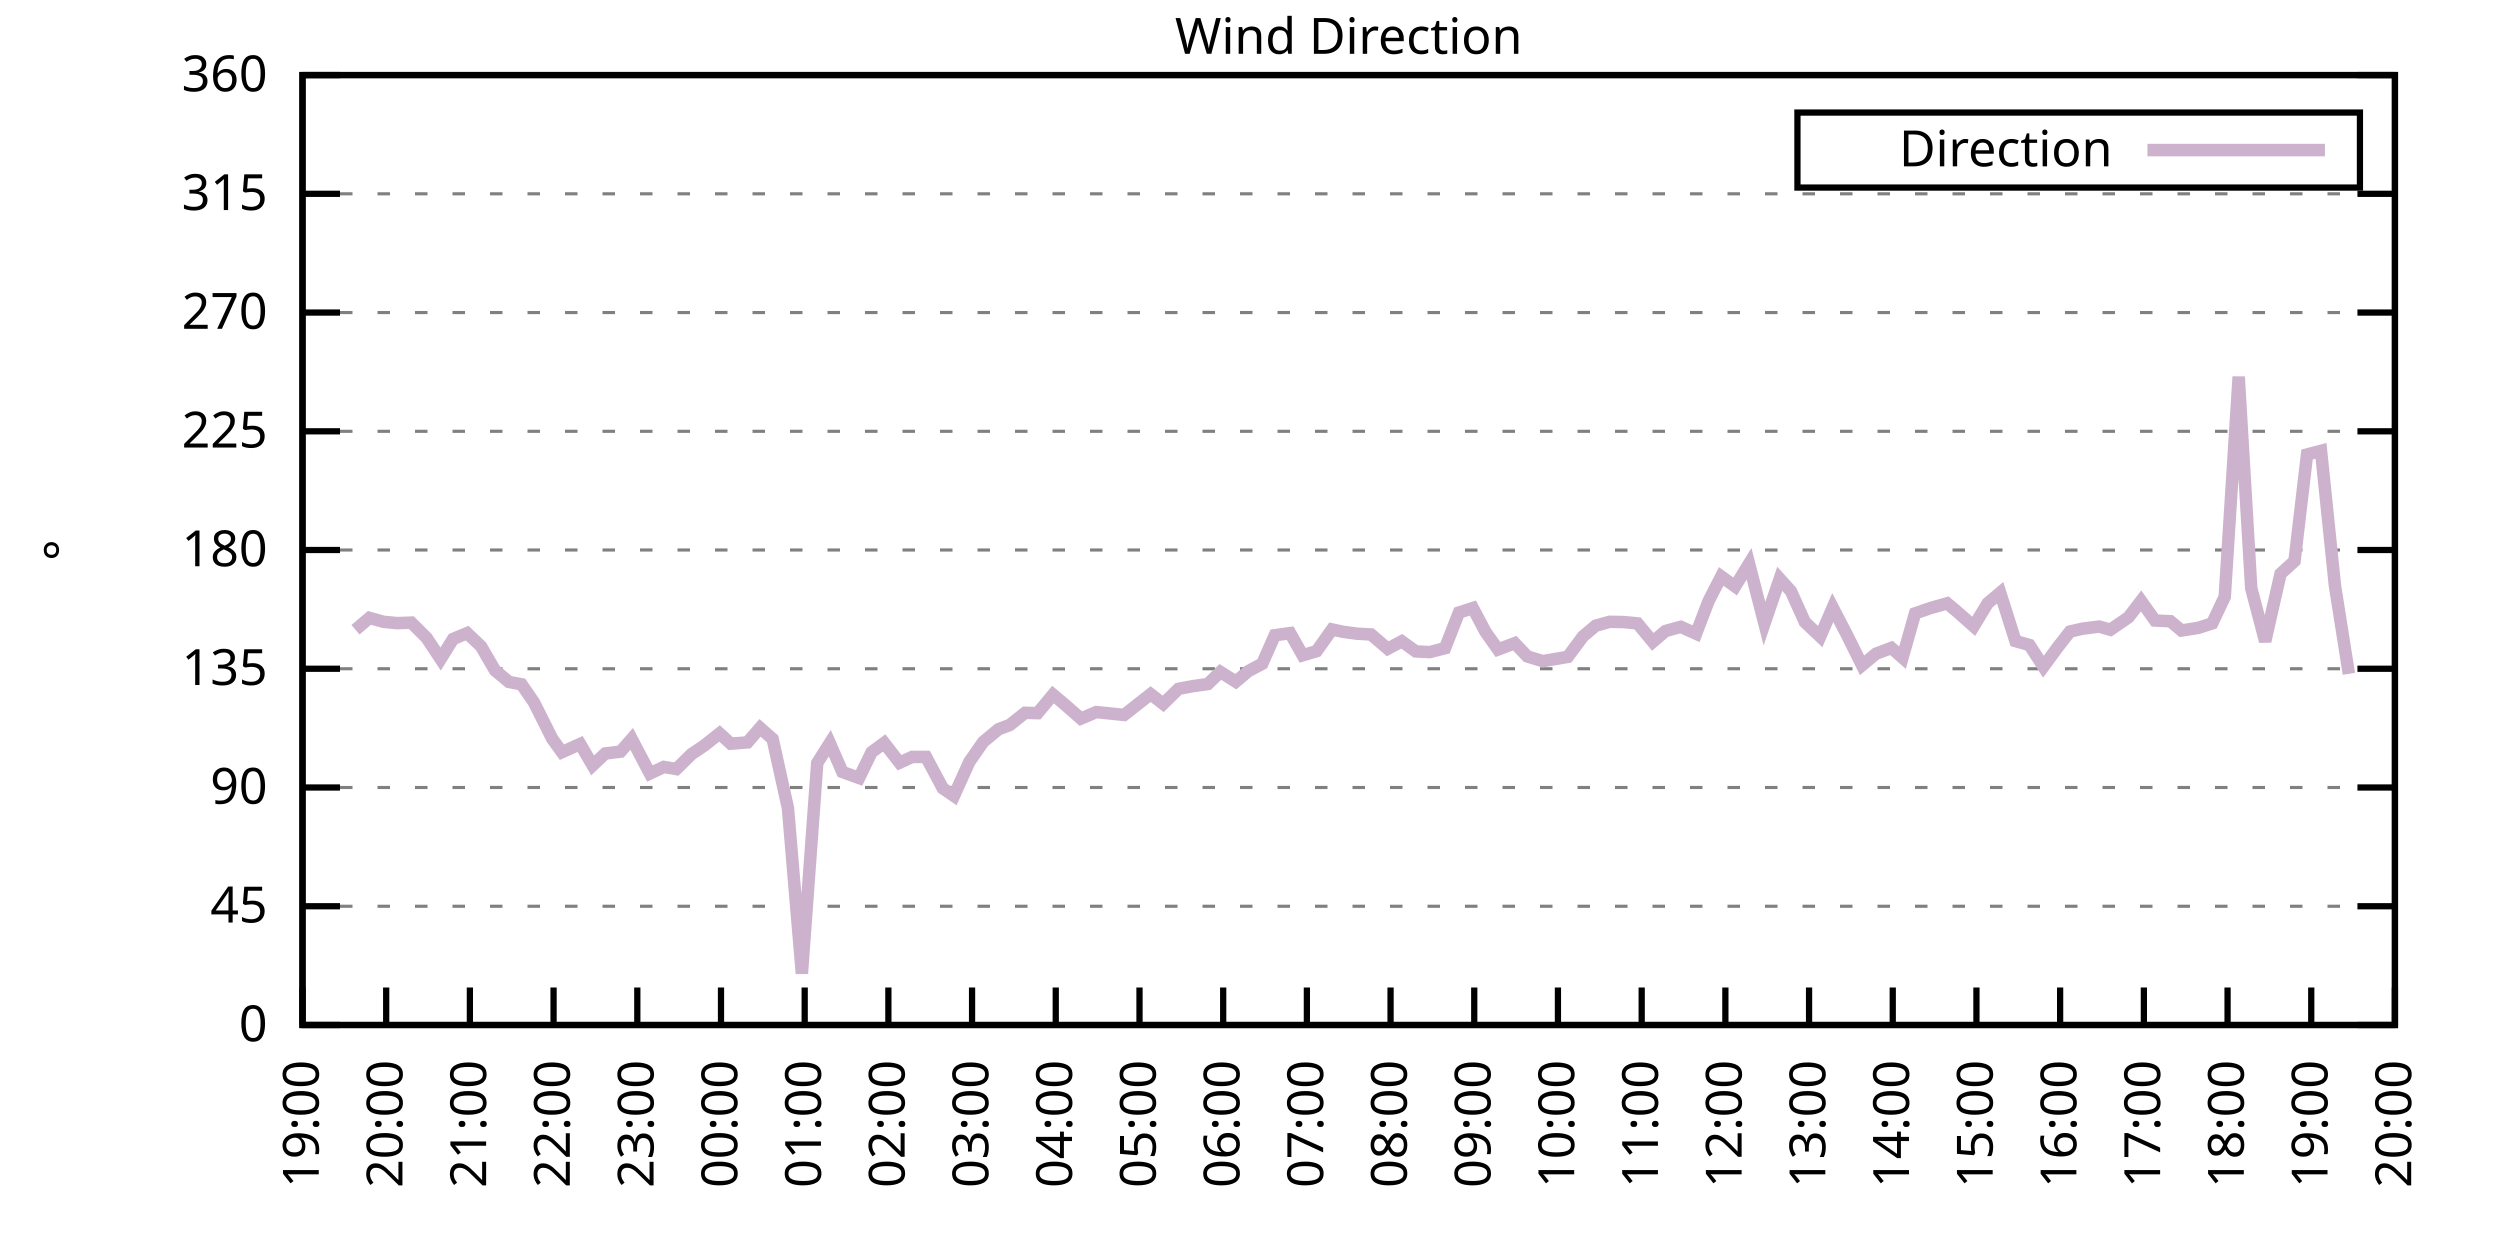
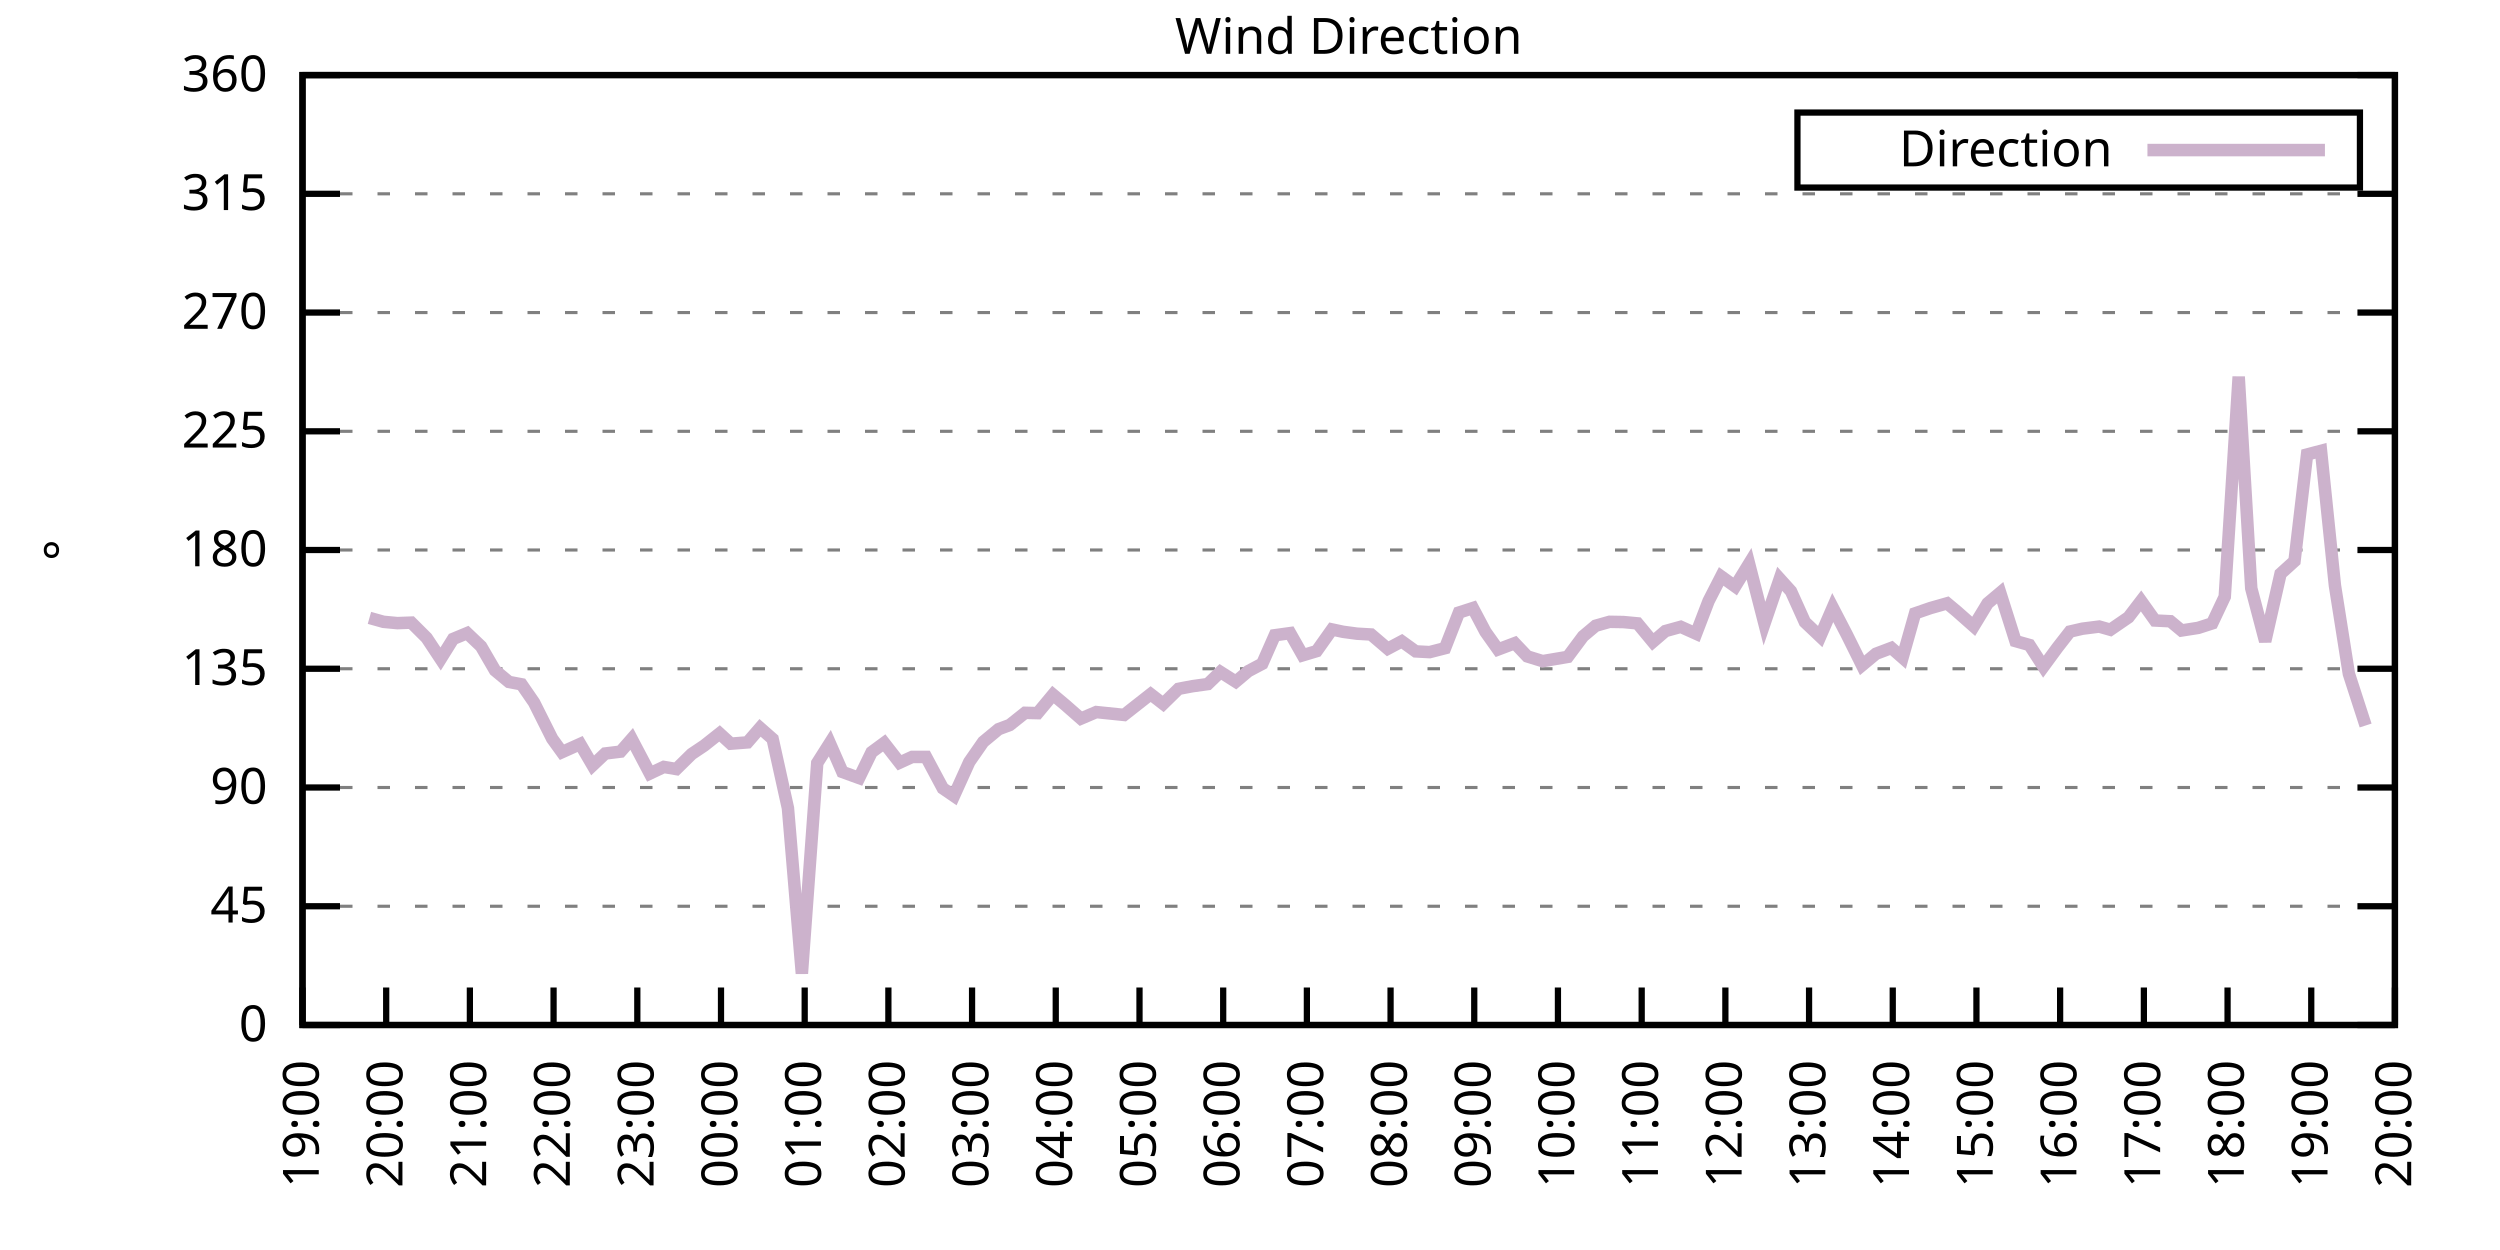
<svg xmlns="http://www.w3.org/2000/svg" xmlns:xlink="http://www.w3.org/1999/xlink" width="400" height="200" viewBox="0 0 400 200">
  <g id="gnuplot_canvas">
    <rect x="0" y="0" width="400" height="200" fill="none" />
    <defs>
      <circle id="gpDot" r="0.5" stroke-width="0.5" stroke="currentColor" />
      <path id="gpPt0" stroke-width="0.333" stroke="currentColor" d="M-1,0 h2 M0,-1 v2" />
      <path id="gpPt1" stroke-width="0.333" stroke="currentColor" d="M-1,-1 L1,1 M1,-1 L-1,1" />
      <path id="gpPt2" stroke-width="0.333" stroke="currentColor" d="M-1,0 L1,0 M0,-1 L0,1 M-1,-1 L1,1 M-1,1 L1,-1" />
      <rect id="gpPt3" stroke-width="0.333" stroke="currentColor" x="-1" y="-1" width="2" height="2" />
      <rect id="gpPt4" stroke-width="0.333" stroke="currentColor" fill="currentColor" x="-1" y="-1" width="2" height="2" />
      <circle id="gpPt5" stroke-width="0.333" stroke="currentColor" cx="0" cy="0" r="1" />
      <use xlink:href="#gpPt5" id="gpPt6" fill="currentColor" stroke="none" />
      <path id="gpPt7" stroke-width="0.333" stroke="currentColor" d="M0,-1.33 L-1.33,0.67 L1.33,0.67 z" />
      <use xlink:href="#gpPt7" id="gpPt8" fill="currentColor" stroke="none" />
      <use xlink:href="#gpPt7" id="gpPt9" stroke="currentColor" transform="rotate(180)" />
      <use xlink:href="#gpPt9" id="gpPt10" fill="currentColor" stroke="none" />
      <use xlink:href="#gpPt3" id="gpPt11" stroke="currentColor" transform="rotate(45)" />
      <use xlink:href="#gpPt11" id="gpPt12" fill="currentColor" stroke="none" />
      <path id="gpPt13" stroke-width="0.333" stroke="currentColor" d="M0,1.330 L1.265,0.411 L0.782,-1.067 L-0.782,-1.076 L-1.265,0.411 z" />
      <use xlink:href="#gpPt13" id="gpPt14" fill="currentColor" stroke="none" />
      <filter id="textbox" filterUnits="objectBoundingBox" x="0" y="0" height="1" width="1">
        <feFlood flood-color="white" flood-opacity="1" result="bgnd" />
        <feComposite in="SourceGraphic" in2="bgnd" operator="atop" />
      </filter>
      <filter id="greybox" filterUnits="objectBoundingBox" x="0" y="0" height="1" width="1">
        <feFlood flood-color="lightgrey" flood-opacity="1" result="grey" />
        <feComposite in="SourceGraphic" in2="grey" operator="atop" />
      </filter>
    </defs>
    <g fill="none" color="white" stroke="currentColor" stroke-width="1.00" stroke-linecap="butt" stroke-linejoin="miter">
</g>
    <g fill="none" color="black" stroke="currentColor" stroke-width="1.00" stroke-linecap="butt" stroke-linejoin="miter">
      <g stroke="none" shape-rendering="crispEdges">
        <polygon fill="rgb(255, 255, 255)" points="48.40,164.00 383.18,164.00 383.18,12.02 48.40,12.02 " />
      </g>
    </g>
    <g fill="none" color="black" stroke="currentColor" stroke-width="1.00" stroke-linecap="butt" stroke-linejoin="miter">
</g>
    <g fill="none" color="black" stroke="black" stroke-width="0.50" stroke-linecap="butt" stroke-linejoin="miter">
</g>
    <g fill="none" color="gray" stroke="currentColor" stroke-width="0.50" stroke-linecap="butt" stroke-linejoin="miter">
      <path stroke="gray" stroke-dasharray="2,4" class="gridline" d="M48.40,164.00 L383.19,164.00  " />
    </g>
    <g fill="none" color="gray" stroke="gray" stroke-width="1.00" stroke-linecap="butt" stroke-linejoin="miter">
</g>
    <g fill="none" color="black" stroke="currentColor" stroke-width="1.00" stroke-linecap="butt" stroke-linejoin="miter">
      <path stroke="black" d="M48.40,164.00 L54.40,164.00 M383.19,164.00 L377.19,164.00  " />
      <g transform="translate(42.80,166.60)" stroke="none" fill="black" font-family="Sans" font-size="8.00" text-anchor="end">
        <text>
          <tspan font-family="Sans"> 0</tspan>
        </text>
      </g>
    </g>
    <g fill="none" color="black" stroke="currentColor" stroke-width="1.00" stroke-linecap="butt" stroke-linejoin="miter">
</g>
    <g fill="none" color="black" stroke="black" stroke-width="0.50" stroke-linecap="butt" stroke-linejoin="miter">
</g>
    <g fill="none" color="gray" stroke="currentColor" stroke-width="0.50" stroke-linecap="butt" stroke-linejoin="miter">
      <path stroke="gray" stroke-dasharray="2,4" class="gridline" d="M48.40,145.00 L383.19,145.00  " />
    </g>
    <g fill="none" color="gray" stroke="gray" stroke-width="1.00" stroke-linecap="butt" stroke-linejoin="miter">
</g>
    <g fill="none" color="black" stroke="currentColor" stroke-width="1.00" stroke-linecap="butt" stroke-linejoin="miter">
      <path stroke="black" d="M48.40,145.00 L54.40,145.00 M383.19,145.00 L377.19,145.00  " />
      <g transform="translate(42.80,147.60)" stroke="none" fill="black" font-family="Sans" font-size="8.00" text-anchor="end">
        <text>
          <tspan font-family="Sans"> 45</tspan>
        </text>
      </g>
    </g>
    <g fill="none" color="black" stroke="currentColor" stroke-width="1.00" stroke-linecap="butt" stroke-linejoin="miter">
</g>
    <g fill="none" color="black" stroke="black" stroke-width="0.50" stroke-linecap="butt" stroke-linejoin="miter">
</g>
    <g fill="none" color="gray" stroke="currentColor" stroke-width="0.50" stroke-linecap="butt" stroke-linejoin="miter">
      <path stroke="gray" stroke-dasharray="2,4" class="gridline" d="M48.40,126.00 L383.19,126.00  " />
    </g>
    <g fill="none" color="gray" stroke="gray" stroke-width="1.00" stroke-linecap="butt" stroke-linejoin="miter">
</g>
    <g fill="none" color="black" stroke="currentColor" stroke-width="1.00" stroke-linecap="butt" stroke-linejoin="miter">
      <path stroke="black" d="M48.40,126.00 L54.40,126.00 M383.19,126.00 L377.19,126.00  " />
      <g transform="translate(42.80,128.60)" stroke="none" fill="black" font-family="Sans" font-size="8.00" text-anchor="end">
        <text>
          <tspan font-family="Sans"> 90</tspan>
        </text>
      </g>
    </g>
    <g fill="none" color="black" stroke="currentColor" stroke-width="1.00" stroke-linecap="butt" stroke-linejoin="miter">
</g>
    <g fill="none" color="black" stroke="black" stroke-width="0.50" stroke-linecap="butt" stroke-linejoin="miter">
</g>
    <g fill="none" color="gray" stroke="currentColor" stroke-width="0.50" stroke-linecap="butt" stroke-linejoin="miter">
      <path stroke="gray" stroke-dasharray="2,4" class="gridline" d="M48.40,107.00 L383.19,107.00  " />
    </g>
    <g fill="none" color="gray" stroke="gray" stroke-width="1.00" stroke-linecap="butt" stroke-linejoin="miter">
</g>
    <g fill="none" color="black" stroke="currentColor" stroke-width="1.00" stroke-linecap="butt" stroke-linejoin="miter">
      <path stroke="black" d="M48.40,107.00 L54.40,107.00 M383.19,107.00 L377.19,107.00  " />
      <g transform="translate(42.80,109.60)" stroke="none" fill="black" font-family="Sans" font-size="8.00" text-anchor="end">
        <text>
          <tspan font-family="Sans"> 135</tspan>
        </text>
      </g>
    </g>
    <g fill="none" color="black" stroke="currentColor" stroke-width="1.00" stroke-linecap="butt" stroke-linejoin="miter">
</g>
    <g fill="none" color="black" stroke="black" stroke-width="0.50" stroke-linecap="butt" stroke-linejoin="miter">
</g>
    <g fill="none" color="gray" stroke="currentColor" stroke-width="0.50" stroke-linecap="butt" stroke-linejoin="miter">
      <path stroke="gray" stroke-dasharray="2,4" class="gridline" d="M48.40,88.00 L383.19,88.00  " />
    </g>
    <g fill="none" color="gray" stroke="gray" stroke-width="1.00" stroke-linecap="butt" stroke-linejoin="miter">
</g>
    <g fill="none" color="black" stroke="currentColor" stroke-width="1.00" stroke-linecap="butt" stroke-linejoin="miter">
      <path stroke="black" d="M48.40,88.00 L54.40,88.00 M383.19,88.00 L377.19,88.00  " />
      <g transform="translate(42.80,90.60)" stroke="none" fill="black" font-family="Sans" font-size="8.00" text-anchor="end">
        <text>
          <tspan font-family="Sans"> 180</tspan>
        </text>
      </g>
    </g>
    <g fill="none" color="black" stroke="currentColor" stroke-width="1.00" stroke-linecap="butt" stroke-linejoin="miter">
</g>
    <g fill="none" color="black" stroke="black" stroke-width="0.50" stroke-linecap="butt" stroke-linejoin="miter">
</g>
    <g fill="none" color="gray" stroke="currentColor" stroke-width="0.50" stroke-linecap="butt" stroke-linejoin="miter">
      <path stroke="gray" stroke-dasharray="2,4" class="gridline" d="M48.40,69.01 L383.19,69.01  " />
    </g>
    <g fill="none" color="gray" stroke="gray" stroke-width="1.00" stroke-linecap="butt" stroke-linejoin="miter">
</g>
    <g fill="none" color="black" stroke="currentColor" stroke-width="1.00" stroke-linecap="butt" stroke-linejoin="miter">
      <path stroke="black" d="M48.40,69.01 L54.40,69.01 M383.19,69.01 L377.19,69.01  " />
      <g transform="translate(42.80,71.61)" stroke="none" fill="black" font-family="Sans" font-size="8.00" text-anchor="end">
        <text>
          <tspan font-family="Sans"> 225</tspan>
        </text>
      </g>
    </g>
    <g fill="none" color="black" stroke="currentColor" stroke-width="1.00" stroke-linecap="butt" stroke-linejoin="miter">
</g>
    <g fill="none" color="black" stroke="black" stroke-width="0.50" stroke-linecap="butt" stroke-linejoin="miter">
</g>
    <g fill="none" color="gray" stroke="currentColor" stroke-width="0.50" stroke-linecap="butt" stroke-linejoin="miter">
      <path stroke="gray" stroke-dasharray="2,4" class="gridline" d="M48.40,50.01 L383.19,50.01  " />
    </g>
    <g fill="none" color="gray" stroke="gray" stroke-width="1.00" stroke-linecap="butt" stroke-linejoin="miter">
</g>
    <g fill="none" color="black" stroke="currentColor" stroke-width="1.00" stroke-linecap="butt" stroke-linejoin="miter">
      <path stroke="black" d="M48.40,50.01 L54.40,50.01 M383.19,50.01 L377.19,50.01  " />
      <g transform="translate(42.80,52.61)" stroke="none" fill="black" font-family="Sans" font-size="8.00" text-anchor="end">
        <text>
          <tspan font-family="Sans"> 270</tspan>
        </text>
      </g>
    </g>
    <g fill="none" color="black" stroke="currentColor" stroke-width="1.00" stroke-linecap="butt" stroke-linejoin="miter">
</g>
    <g fill="none" color="black" stroke="black" stroke-width="0.50" stroke-linecap="butt" stroke-linejoin="miter">
</g>
    <g fill="none" color="gray" stroke="currentColor" stroke-width="0.50" stroke-linecap="butt" stroke-linejoin="miter">
      <path stroke="gray" stroke-dasharray="2,4" class="gridline" d="M48.40,31.01 L383.19,31.01  " />
    </g>
    <g fill="none" color="gray" stroke="gray" stroke-width="1.00" stroke-linecap="butt" stroke-linejoin="miter">
</g>
    <g fill="none" color="black" stroke="currentColor" stroke-width="1.00" stroke-linecap="butt" stroke-linejoin="miter">
      <path stroke="black" d="M48.40,31.01 L54.40,31.01 M383.19,31.01 L377.19,31.01  " />
      <g transform="translate(42.80,33.61)" stroke="none" fill="black" font-family="Sans" font-size="8.00" text-anchor="end">
        <text>
          <tspan font-family="Sans"> 315</tspan>
        </text>
      </g>
    </g>
    <g fill="none" color="black" stroke="currentColor" stroke-width="1.00" stroke-linecap="butt" stroke-linejoin="miter">
</g>
    <g fill="none" color="black" stroke="black" stroke-width="0.50" stroke-linecap="butt" stroke-linejoin="miter">
</g>
    <g fill="none" color="gray" stroke="currentColor" stroke-width="0.50" stroke-linecap="butt" stroke-linejoin="miter">
      <path stroke="gray" stroke-dasharray="2,4" class="gridline" d="M48.40,12.01 L383.19,12.01  " />
    </g>
    <g fill="none" color="gray" stroke="gray" stroke-width="1.00" stroke-linecap="butt" stroke-linejoin="miter">
</g>
    <g fill="none" color="black" stroke="currentColor" stroke-width="1.00" stroke-linecap="butt" stroke-linejoin="miter">
      <path stroke="black" d="M48.40,12.01 L54.40,12.01 M383.19,12.01 L377.19,12.01  " />
      <g transform="translate(42.80,14.61)" stroke="none" fill="black" font-family="Sans" font-size="8.00" text-anchor="end">
        <text>
          <tspan font-family="Sans"> 360</tspan>
        </text>
      </g>
    </g>
    <g fill="none" color="black" stroke="currentColor" stroke-width="1.00" stroke-linecap="butt" stroke-linejoin="miter">
      <path stroke="black" d="M48.40,164.00 L48.40,158.00  " />
      <g transform="translate(51.00,169.60) rotate(270.00)" stroke="none" fill="black" font-family="Sans" font-size="8.00" text-anchor="end">
        <text>
          <tspan font-family="Sans">19:00</tspan>
        </text>
      </g>
    </g>
    <g fill="none" color="black" stroke="currentColor" stroke-width="1.00" stroke-linecap="butt" stroke-linejoin="miter">
      <path stroke="black" d="M61.79,164.00 L61.79,158.00  " />
      <g transform="translate(64.39,169.60) rotate(270.00)" stroke="none" fill="black" font-family="Sans" font-size="8.00" text-anchor="end">
        <text>
          <tspan font-family="Sans">20:00</tspan>
        </text>
      </g>
    </g>
    <g fill="none" color="black" stroke="currentColor" stroke-width="1.00" stroke-linecap="butt" stroke-linejoin="miter">
      <path stroke="black" d="M75.18,164.00 L75.18,158.00  " />
      <g transform="translate(77.78,169.60) rotate(270.00)" stroke="none" fill="black" font-family="Sans" font-size="8.00" text-anchor="end">
        <text>
          <tspan font-family="Sans">21:00</tspan>
        </text>
      </g>
    </g>
    <g fill="none" color="black" stroke="currentColor" stroke-width="1.00" stroke-linecap="butt" stroke-linejoin="miter">
      <path stroke="black" d="M88.57,164.00 L88.57,158.00  " />
      <g transform="translate(91.17,169.60) rotate(270.00)" stroke="none" fill="black" font-family="Sans" font-size="8.00" text-anchor="end">
        <text>
          <tspan font-family="Sans">22:00</tspan>
        </text>
      </g>
    </g>
    <g fill="none" color="black" stroke="currentColor" stroke-width="1.00" stroke-linecap="butt" stroke-linejoin="miter">
      <path stroke="black" d="M101.97,164.00 L101.97,158.00  " />
      <g transform="translate(104.57,169.60) rotate(270.00)" stroke="none" fill="black" font-family="Sans" font-size="8.00" text-anchor="end">
        <text>
          <tspan font-family="Sans">23:00</tspan>
        </text>
      </g>
    </g>
    <g fill="none" color="black" stroke="currentColor" stroke-width="1.00" stroke-linecap="butt" stroke-linejoin="miter">
      <path stroke="black" d="M115.36,164.00 L115.36,158.00  " />
      <g transform="translate(117.96,169.60) rotate(270.00)" stroke="none" fill="black" font-family="Sans" font-size="8.00" text-anchor="end">
        <text>
          <tspan font-family="Sans">00:00</tspan>
        </text>
      </g>
    </g>
    <g fill="none" color="black" stroke="currentColor" stroke-width="1.00" stroke-linecap="butt" stroke-linejoin="miter">
      <path stroke="black" d="M128.75,164.00 L128.75,158.00  " />
      <g transform="translate(131.35,169.60) rotate(270.00)" stroke="none" fill="black" font-family="Sans" font-size="8.00" text-anchor="end">
        <text>
          <tspan font-family="Sans">01:00</tspan>
        </text>
      </g>
    </g>
    <g fill="none" color="black" stroke="currentColor" stroke-width="1.00" stroke-linecap="butt" stroke-linejoin="miter">
      <path stroke="black" d="M142.14,164.00 L142.14,158.00  " />
      <g transform="translate(144.74,169.60) rotate(270.00)" stroke="none" fill="black" font-family="Sans" font-size="8.00" text-anchor="end">
        <text>
          <tspan font-family="Sans">02:00</tspan>
        </text>
      </g>
    </g>
    <g fill="none" color="black" stroke="currentColor" stroke-width="1.00" stroke-linecap="butt" stroke-linejoin="miter">
      <path stroke="black" d="M155.53,164.00 L155.53,158.00  " />
      <g transform="translate(158.13,169.60) rotate(270.00)" stroke="none" fill="black" font-family="Sans" font-size="8.00" text-anchor="end">
        <text>
          <tspan font-family="Sans">03:00</tspan>
        </text>
      </g>
    </g>
    <g fill="none" color="black" stroke="currentColor" stroke-width="1.00" stroke-linecap="butt" stroke-linejoin="miter">
      <path stroke="black" d="M168.92,164.00 L168.92,158.00  " />
      <g transform="translate(171.52,169.60) rotate(270.00)" stroke="none" fill="black" font-family="Sans" font-size="8.00" text-anchor="end">
        <text>
          <tspan font-family="Sans">04:00</tspan>
        </text>
      </g>
    </g>
    <g fill="none" color="black" stroke="currentColor" stroke-width="1.00" stroke-linecap="butt" stroke-linejoin="miter">
      <path stroke="black" d="M182.32,164.00 L182.32,158.00  " />
      <g transform="translate(184.92,169.60) rotate(270.00)" stroke="none" fill="black" font-family="Sans" font-size="8.00" text-anchor="end">
        <text>
          <tspan font-family="Sans">05:00</tspan>
        </text>
      </g>
    </g>
    <g fill="none" color="black" stroke="currentColor" stroke-width="1.00" stroke-linecap="butt" stroke-linejoin="miter">
      <path stroke="black" d="M195.71,164.00 L195.71,158.00  " />
      <g transform="translate(198.31,169.60) rotate(270.00)" stroke="none" fill="black" font-family="Sans" font-size="8.00" text-anchor="end">
        <text>
          <tspan font-family="Sans">06:00</tspan>
        </text>
      </g>
    </g>
    <g fill="none" color="black" stroke="currentColor" stroke-width="1.00" stroke-linecap="butt" stroke-linejoin="miter">
      <path stroke="black" d="M209.10,164.00 L209.10,158.00  " />
      <g transform="translate(211.70,169.60) rotate(270.00)" stroke="none" fill="black" font-family="Sans" font-size="8.00" text-anchor="end">
        <text>
          <tspan font-family="Sans">07:00</tspan>
        </text>
      </g>
    </g>
    <g fill="none" color="black" stroke="currentColor" stroke-width="1.00" stroke-linecap="butt" stroke-linejoin="miter">
      <path stroke="black" d="M222.49,164.00 L222.49,158.00  " />
      <g transform="translate(225.09,169.60) rotate(270.00)" stroke="none" fill="black" font-family="Sans" font-size="8.00" text-anchor="end">
        <text>
          <tspan font-family="Sans">08:00</tspan>
        </text>
      </g>
    </g>
    <g fill="none" color="black" stroke="currentColor" stroke-width="1.00" stroke-linecap="butt" stroke-linejoin="miter">
      <path stroke="black" d="M235.88,164.00 L235.88,158.00  " />
      <g transform="translate(238.48,169.60) rotate(270.00)" stroke="none" fill="black" font-family="Sans" font-size="8.00" text-anchor="end">
        <text>
          <tspan font-family="Sans">09:00</tspan>
        </text>
      </g>
    </g>
    <g fill="none" color="black" stroke="currentColor" stroke-width="1.00" stroke-linecap="butt" stroke-linejoin="miter">
      <path stroke="black" d="M249.27,164.00 L249.27,158.00  " />
      <g transform="translate(251.87,169.60) rotate(270.00)" stroke="none" fill="black" font-family="Sans" font-size="8.00" text-anchor="end">
        <text>
          <tspan font-family="Sans">10:00</tspan>
        </text>
      </g>
    </g>
    <g fill="none" color="black" stroke="currentColor" stroke-width="1.00" stroke-linecap="butt" stroke-linejoin="miter">
      <path stroke="black" d="M262.67,164.00 L262.67,158.00  " />
      <g transform="translate(265.27,169.60) rotate(270.00)" stroke="none" fill="black" font-family="Sans" font-size="8.00" text-anchor="end">
        <text>
          <tspan font-family="Sans">11:00</tspan>
        </text>
      </g>
    </g>
    <g fill="none" color="black" stroke="currentColor" stroke-width="1.00" stroke-linecap="butt" stroke-linejoin="miter">
      <path stroke="black" d="M276.06,164.00 L276.06,158.00  " />
      <g transform="translate(278.66,169.60) rotate(270.00)" stroke="none" fill="black" font-family="Sans" font-size="8.00" text-anchor="end">
        <text>
          <tspan font-family="Sans">12:00</tspan>
        </text>
      </g>
    </g>
    <g fill="none" color="black" stroke="currentColor" stroke-width="1.00" stroke-linecap="butt" stroke-linejoin="miter">
      <path stroke="black" d="M289.45,164.00 L289.45,158.00  " />
      <g transform="translate(292.05,169.60) rotate(270.00)" stroke="none" fill="black" font-family="Sans" font-size="8.00" text-anchor="end">
        <text>
          <tspan font-family="Sans">13:00</tspan>
        </text>
      </g>
    </g>
    <g fill="none" color="black" stroke="currentColor" stroke-width="1.00" stroke-linecap="butt" stroke-linejoin="miter">
      <path stroke="black" d="M302.84,164.00 L302.84,158.00  " />
      <g transform="translate(305.44,169.60) rotate(270.00)" stroke="none" fill="black" font-family="Sans" font-size="8.00" text-anchor="end">
        <text>
          <tspan font-family="Sans">14:00</tspan>
        </text>
      </g>
    </g>
    <g fill="none" color="black" stroke="currentColor" stroke-width="1.00" stroke-linecap="butt" stroke-linejoin="miter">
      <path stroke="black" d="M316.23,164.00 L316.23,158.00  " />
      <g transform="translate(318.83,169.60) rotate(270.00)" stroke="none" fill="black" font-family="Sans" font-size="8.00" text-anchor="end">
        <text>
          <tspan font-family="Sans">15:00</tspan>
        </text>
      </g>
    </g>
    <g fill="none" color="black" stroke="currentColor" stroke-width="1.00" stroke-linecap="butt" stroke-linejoin="miter">
      <path stroke="black" d="M329.62,164.00 L329.62,158.00  " />
      <g transform="translate(332.22,169.60) rotate(270.00)" stroke="none" fill="black" font-family="Sans" font-size="8.00" text-anchor="end">
        <text>
          <tspan font-family="Sans">16:00</tspan>
        </text>
      </g>
    </g>
    <g fill="none" color="black" stroke="currentColor" stroke-width="1.00" stroke-linecap="butt" stroke-linejoin="miter">
      <path stroke="black" d="M343.02,164.00 L343.02,158.00  " />
      <g transform="translate(345.62,169.60) rotate(270.00)" stroke="none" fill="black" font-family="Sans" font-size="8.00" text-anchor="end">
        <text>
          <tspan font-family="Sans">17:00</tspan>
        </text>
      </g>
    </g>
    <g fill="none" color="black" stroke="currentColor" stroke-width="1.00" stroke-linecap="butt" stroke-linejoin="miter">
      <path stroke="black" d="M356.41,164.00 L356.41,158.00  " />
      <g transform="translate(359.01,169.60) rotate(270.00)" stroke="none" fill="black" font-family="Sans" font-size="8.00" text-anchor="end">
        <text>
          <tspan font-family="Sans">18:00</tspan>
        </text>
      </g>
    </g>
    <g fill="none" color="black" stroke="currentColor" stroke-width="1.00" stroke-linecap="butt" stroke-linejoin="miter">
      <path stroke="black" d="M369.80,164.00 L369.80,158.00  " />
      <g transform="translate(372.40,169.60) rotate(270.00)" stroke="none" fill="black" font-family="Sans" font-size="8.00" text-anchor="end">
        <text>
          <tspan font-family="Sans">19:00</tspan>
        </text>
      </g>
    </g>
    <g fill="none" color="black" stroke="currentColor" stroke-width="1.00" stroke-linecap="butt" stroke-linejoin="miter">
      <path stroke="black" d="M383.19,164.00 L383.19,158.00  " />
      <g transform="translate(385.79,169.60) rotate(270.00)" stroke="none" fill="black" font-family="Sans" font-size="8.00" text-anchor="end">
        <text>
          <tspan font-family="Sans">20:00</tspan>
        </text>
      </g>
    </g>
    <g fill="none" color="black" stroke="currentColor" stroke-width="1.00" stroke-linecap="butt" stroke-linejoin="miter">
</g>
    <g fill="none" color="black" stroke="currentColor" stroke-width="1.00" stroke-linecap="butt" stroke-linejoin="miter">
      <path stroke="black" d="M48.40,12.01 L48.40,164.00 L383.19,164.00 L383.19,12.01 L48.40,12.01 Z  " />
    </g>
    <g fill="none" color="black" stroke="currentColor" stroke-width="1.00" stroke-linecap="butt" stroke-linejoin="miter">
</g>
    <g fill="none" color="black" stroke="currentColor" stroke-width="1.00" stroke-linecap="butt" stroke-linejoin="miter">
      <path stroke="black" d="M287.59,30.01 L287.59,18.01 L377.59,18.01 L377.59,30.01 L287.59,30.01 Z  " />
    </g>
    <g id="Wind_direction_plot_1">
      <g fill="none" color="white" stroke="black" stroke-width="2.00" stroke-linecap="butt" stroke-linejoin="miter">
</g>
      <g fill="none" color="black" stroke="currentColor" stroke-width="2.00" stroke-linecap="butt" stroke-linejoin="miter">
        <g transform="translate(337.99,26.61)" stroke="none" fill="black" font-family="Sans" font-size="8.00" text-anchor="end">
          <text>
            <tspan font-family="Sans">Direction</tspan>
          </text>
        </g>
      </g>
      <g fill="none" color="black" stroke="currentColor" stroke-width="2.00" stroke-linecap="butt" stroke-linejoin="miter">
-         <path stroke="rgb(204, 178, 204)" d="M343.59,24.01 L371.99,24.01 M56.88,100.76 L59.11,98.86 L61.35,99.49 L63.58,99.70 L65.81,99.62 L68.26,102.06   L70.50,105.44 L72.50,102.23 L74.74,101.30 L76.97,103.42 L79.20,107.26 L81.43,109.11 L83.44,109.49 L85.45,112.41   L88.35,118.19 L89.91,120.35 L92.82,119.04 L94.82,122.46 L96.83,120.56 L99.29,120.26 L101.07,118.23 L103.98,123.76   L106.21,122.71 L108.22,123.05 L110.67,120.64 L112.68,119.29 L115.13,117.35 L116.92,118.99 L119.60,118.78 L121.61,116.46   L123.62,118.23 L126.07,129.30 L128.30,155.77 L130.76,122.08 L132.77,118.91 L134.78,123.51 L137.45,124.48 L139.46,120.35   L141.47,118.87 L143.93,122.03 L145.94,121.11 L148.17,121.11 L150.85,126.13 L152.63,127.35 L155.09,121.91 L157.32,118.70   L159.77,116.67 L161.56,116.00 L164.01,114.05 L166.02,114.10 L168.48,111.14 L170.49,112.83 L172.94,114.98 L175.40,113.93   L179.86,114.39 L184.10,111.06 L186.11,112.62 L188.57,110.21 L190.80,109.79 L193.25,109.45 L195.26,107.51 L197.72,109.07   L199.73,107.38 L201.96,106.20 L203.97,101.64 L206.42,101.30 L208.43,104.85 L210.66,104.18 L213.12,100.71 L214.90,101.09   L217.13,101.39 L219.37,101.52 L222.04,103.80 L224.28,102.61 L226.51,104.22 L228.74,104.34 L231.20,103.71 L233.43,98.01   L235.66,97.29 L237.67,101.09 L239.68,103.92 L242.36,102.91 L244.36,105.02 L246.82,105.78 L250.84,105.10 L253.29,101.81   L255.30,100.12 L257.53,99.49 L259.76,99.53 L262.00,99.74 L264.45,102.70 L266.46,100.97 L268.92,100.29 L271.37,101.39   L273.38,96.15 L275.39,92.23 L277.62,93.83 L279.85,90.20 L282.31,99.78 L284.76,92.61 L286.55,94.59 L288.78,99.53   L291.23,101.85 L293.24,97.21 L295.48,101.52 L297.93,106.45 L300.16,104.60 L302.62,103.67 L304.40,105.23 L306.41,98.14   L308.87,97.29 L311.54,96.53 L313.11,97.84 L315.79,100.21 L318.02,96.53 L320.03,94.84 L322.48,102.57 L324.71,103.20   L326.95,106.67 L329.18,103.63 L331.19,101.05 L333.19,100.59 L335.87,100.25 L337.66,100.76 L340.56,98.77 L342.57,96.15   L344.80,99.28 L347.26,99.40 L349.04,100.88 L351.72,100.46 L353.95,99.74 L355.96,95.48 L358.19,60.27 L360.20,94.13   L362.43,102.61 L364.89,91.80 L367.12,89.78 L369.13,72.72 L371.36,72.13 L373.59,93.70 L375.82,107.81  " />
+         <path stroke="rgb(204, 178, 204)" d="M343.59,24.01 L371.99,24.01 M59.11,98.86 L61.35,99.49 L63.58,99.70 L65.81,99.62 L68.26,102.06 L70.50,105.44   L72.50,102.23 L74.74,101.30 L76.97,103.42 L79.20,107.26 L81.43,109.11 L83.44,109.49 L85.45,112.41 L88.35,118.19   L89.91,120.35 L92.82,119.04 L94.82,122.46 L96.83,120.56 L99.29,120.26 L101.07,118.23 L103.98,123.76 L106.21,122.71   L108.22,123.05 L110.67,120.64 L112.68,119.29 L115.13,117.35 L116.92,118.99 L119.60,118.78 L121.61,116.46 L123.62,118.23   L126.07,129.30 L128.30,155.77 L130.76,122.08 L132.77,118.91 L134.78,123.51 L137.45,124.48 L139.46,120.35 L141.47,118.87   L143.93,122.03 L145.94,121.11 L148.17,121.11 L150.85,126.13 L152.63,127.35 L155.09,121.91 L157.32,118.70 L159.77,116.67   L161.56,116.00 L164.01,114.05 L166.02,114.10 L168.48,111.14 L170.49,112.83 L172.94,114.98 L175.40,113.93 L179.86,114.39   L184.10,111.06 L186.11,112.62 L188.57,110.21 L190.80,109.79 L193.25,109.45 L195.26,107.51 L197.72,109.07 L199.73,107.38   L201.96,106.20 L203.97,101.64 L206.42,101.30 L208.43,104.85 L210.66,104.18 L213.12,100.71 L214.90,101.09 L217.13,101.39   L219.37,101.52 L222.04,103.80 L224.28,102.61 L226.51,104.22 L228.74,104.34 L231.20,103.71 L233.43,98.01 L235.66,97.29   L237.67,101.09 L239.68,103.92 L242.36,102.91 L244.36,105.02 L246.82,105.78 L250.84,105.10 L253.29,101.81 L255.30,100.12   L257.53,99.49 L259.76,99.53 L262.00,99.74 L264.45,102.70 L266.46,100.97 L268.92,100.29 L271.37,101.39 L273.38,96.15   L275.39,92.23 L277.62,93.83 L279.85,90.20 L282.31,99.78 L284.76,92.61 L286.55,94.59 L288.78,99.53 L291.23,101.85   L293.24,97.21 L295.48,101.52 L297.93,106.45 L300.16,104.60 L302.62,103.67 L304.40,105.23 L306.41,98.14 L308.87,97.29   L311.54,96.53 L313.11,97.84 L315.79,100.21 L318.02,96.53 L320.03,94.84 L322.48,102.57 L324.71,103.20 L326.95,106.67   L329.18,103.63 L331.19,101.05 L333.19,100.59 L335.87,100.25 L337.66,100.76 L340.56,98.77 L342.57,96.15 L344.80,99.28   L347.26,99.40 L349.04,100.88 L351.72,100.46 L353.95,99.74 L355.96,95.48 L358.19,60.27 L360.20,94.13 L362.43,102.61   L364.89,91.80 L367.12,89.78 L369.13,72.72 L371.36,72.13 L373.59,93.70 L375.82,107.81 L378.50,116.08  " />
      </g>
    </g>
    <g fill="none" color="black" stroke="currentColor" stroke-width="2.00" stroke-linecap="butt" stroke-linejoin="miter">
</g>
    <g fill="none" color="black" stroke="black" stroke-width="1.00" stroke-linecap="butt" stroke-linejoin="miter">
</g>
    <g fill="none" color="black" stroke="currentColor" stroke-width="1.00" stroke-linecap="butt" stroke-linejoin="miter">
      <path stroke="black" d="M48.40,12.01 L48.40,164.00 L383.19,164.00 L383.19,12.01 L48.40,12.01 Z  " />
      <g transform="translate(12.80,88.01) rotate(270.00)" stroke="none" fill="black" font-family="Sans" font-size="8.00" text-anchor="middle">
        <text>
          <tspan font-family="Sans">°</tspan>
        </text>
      </g>
    </g>
    <g fill="none" color="black" stroke="currentColor" stroke-width="1.00" stroke-linecap="butt" stroke-linejoin="miter">
</g>
    <g fill="none" color="black" stroke="currentColor" stroke-width="1.00" stroke-linecap="butt" stroke-linejoin="miter">
      <g transform="translate(215.79,8.61)" stroke="none" fill="black" font-family="Sans" font-size="8.00" text-anchor="middle">
        <text>
          <tspan font-family="Sans">Wind Direction</tspan>
        </text>
      </g>
    </g>
    <g fill="none" color="black" stroke="currentColor" stroke-width="1.00" stroke-linecap="butt" stroke-linejoin="miter">
</g>
  </g>
</svg>
